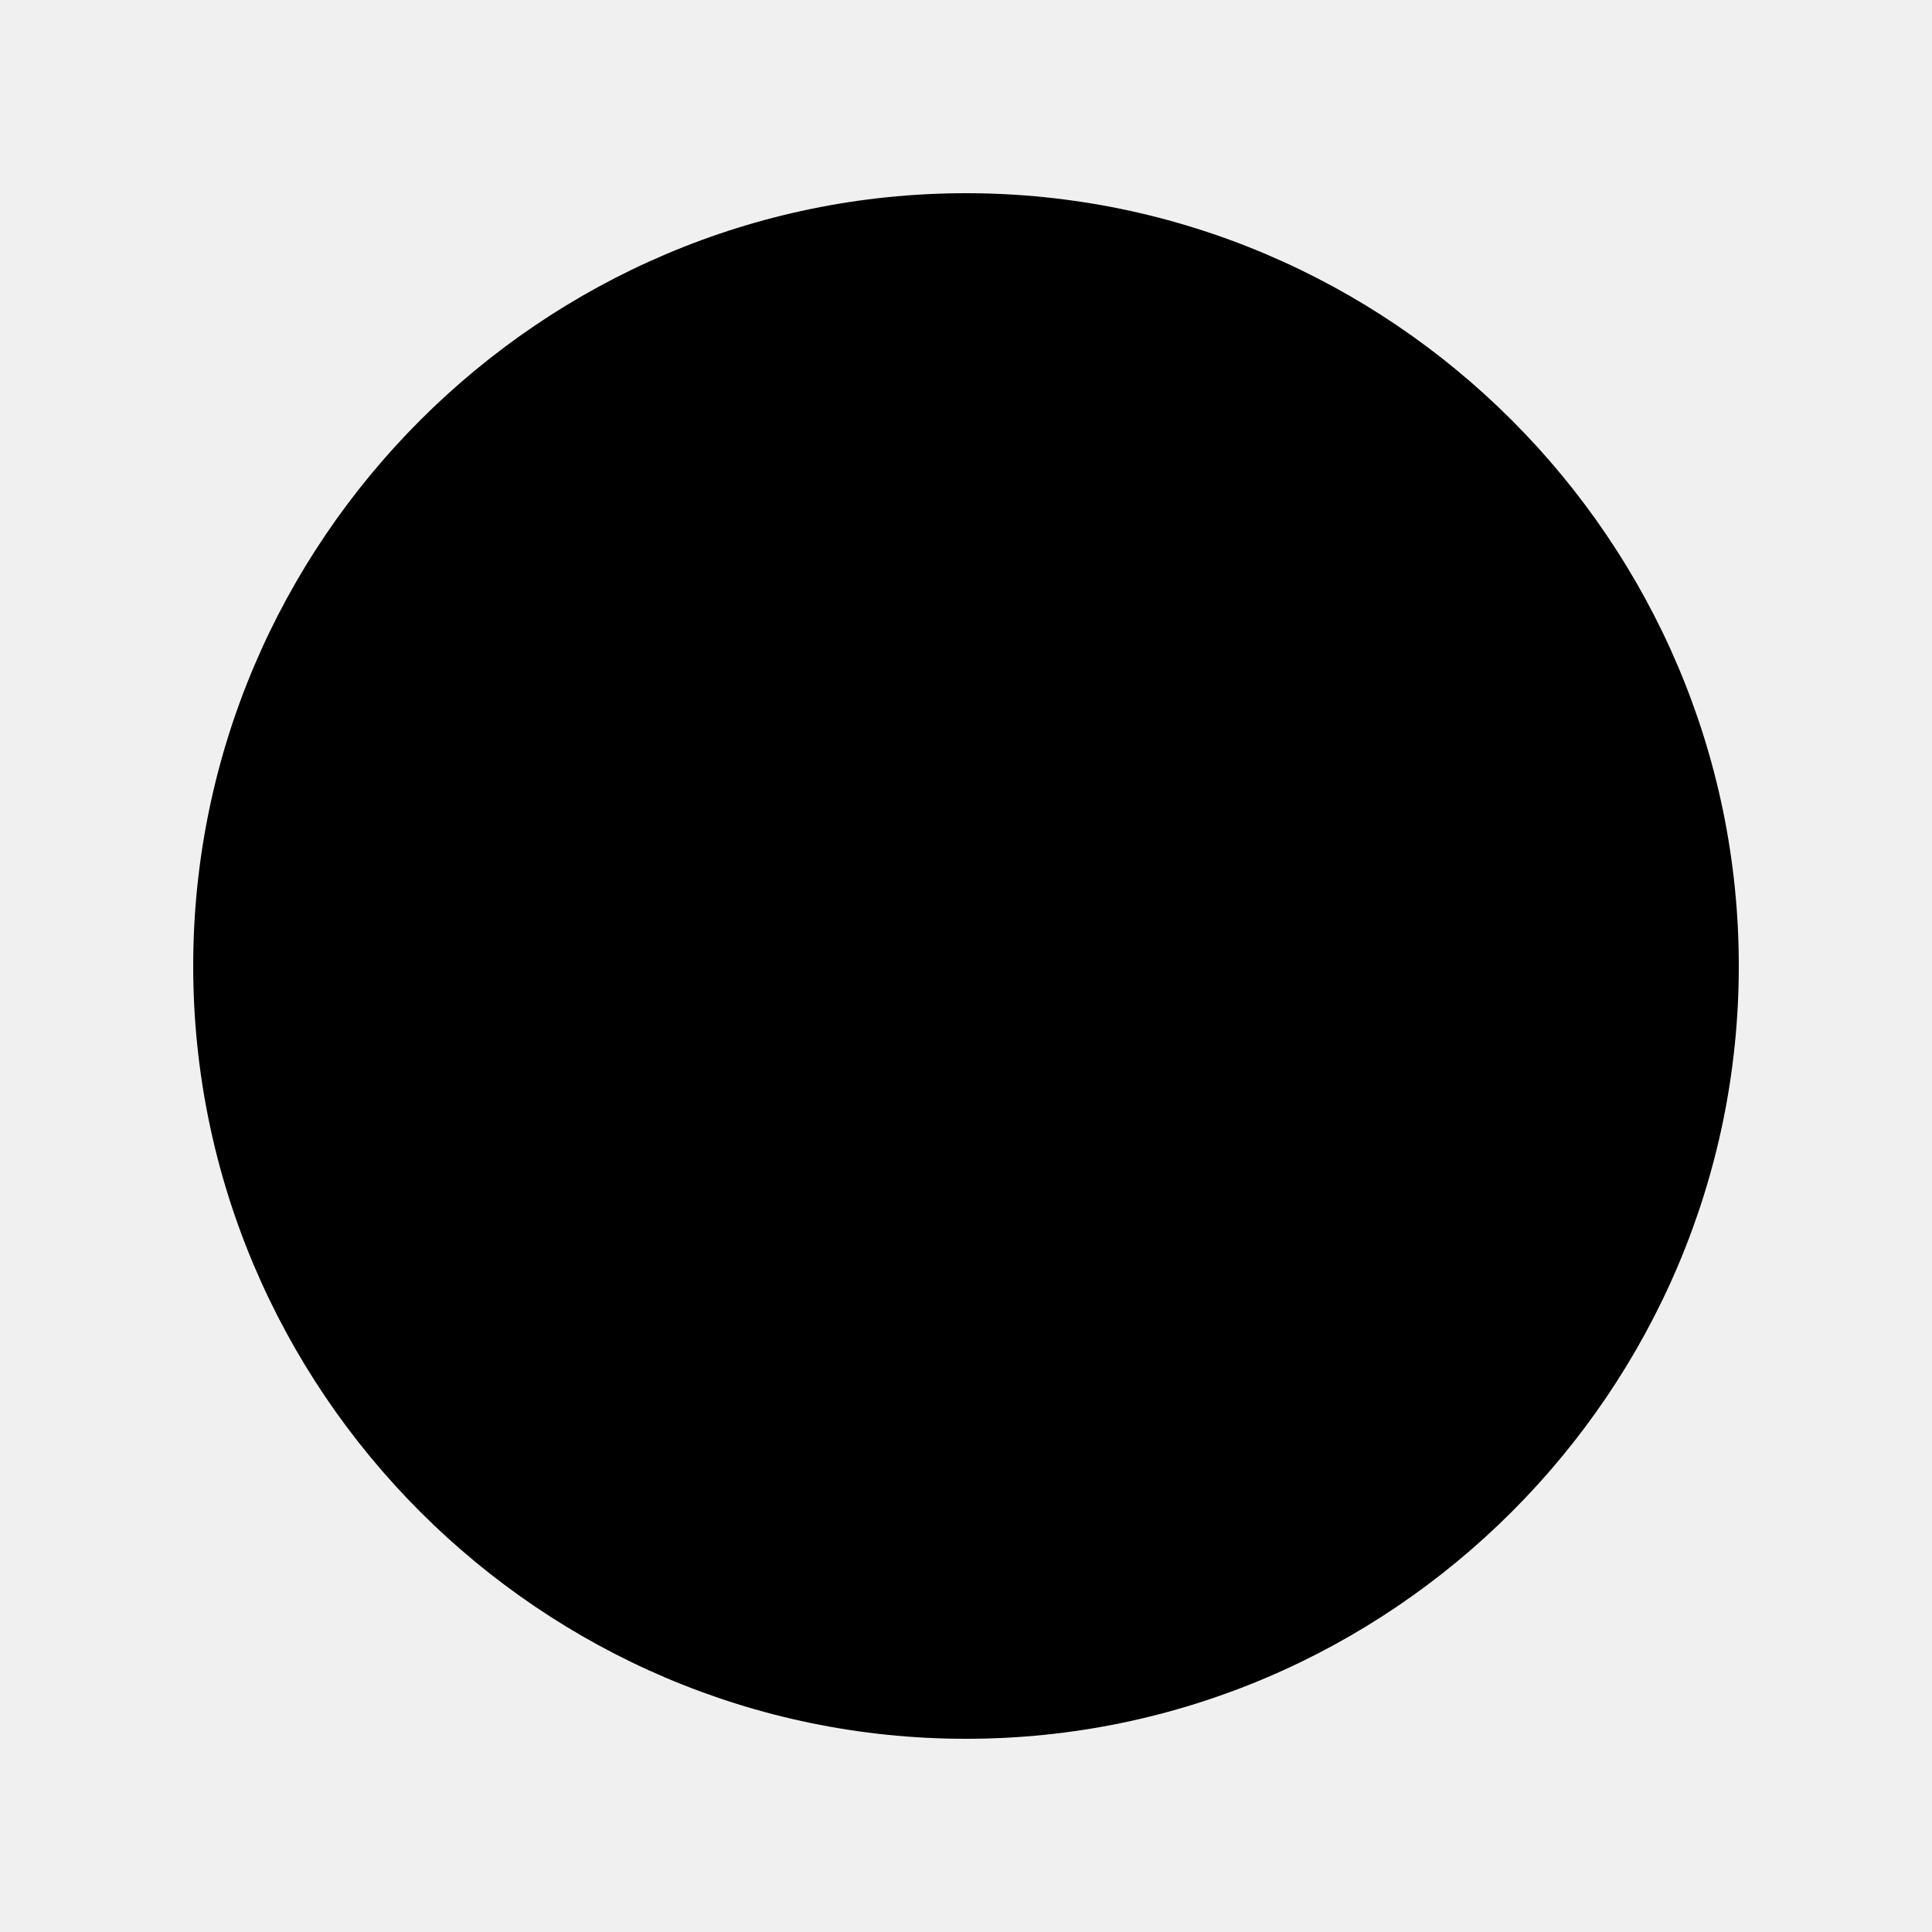
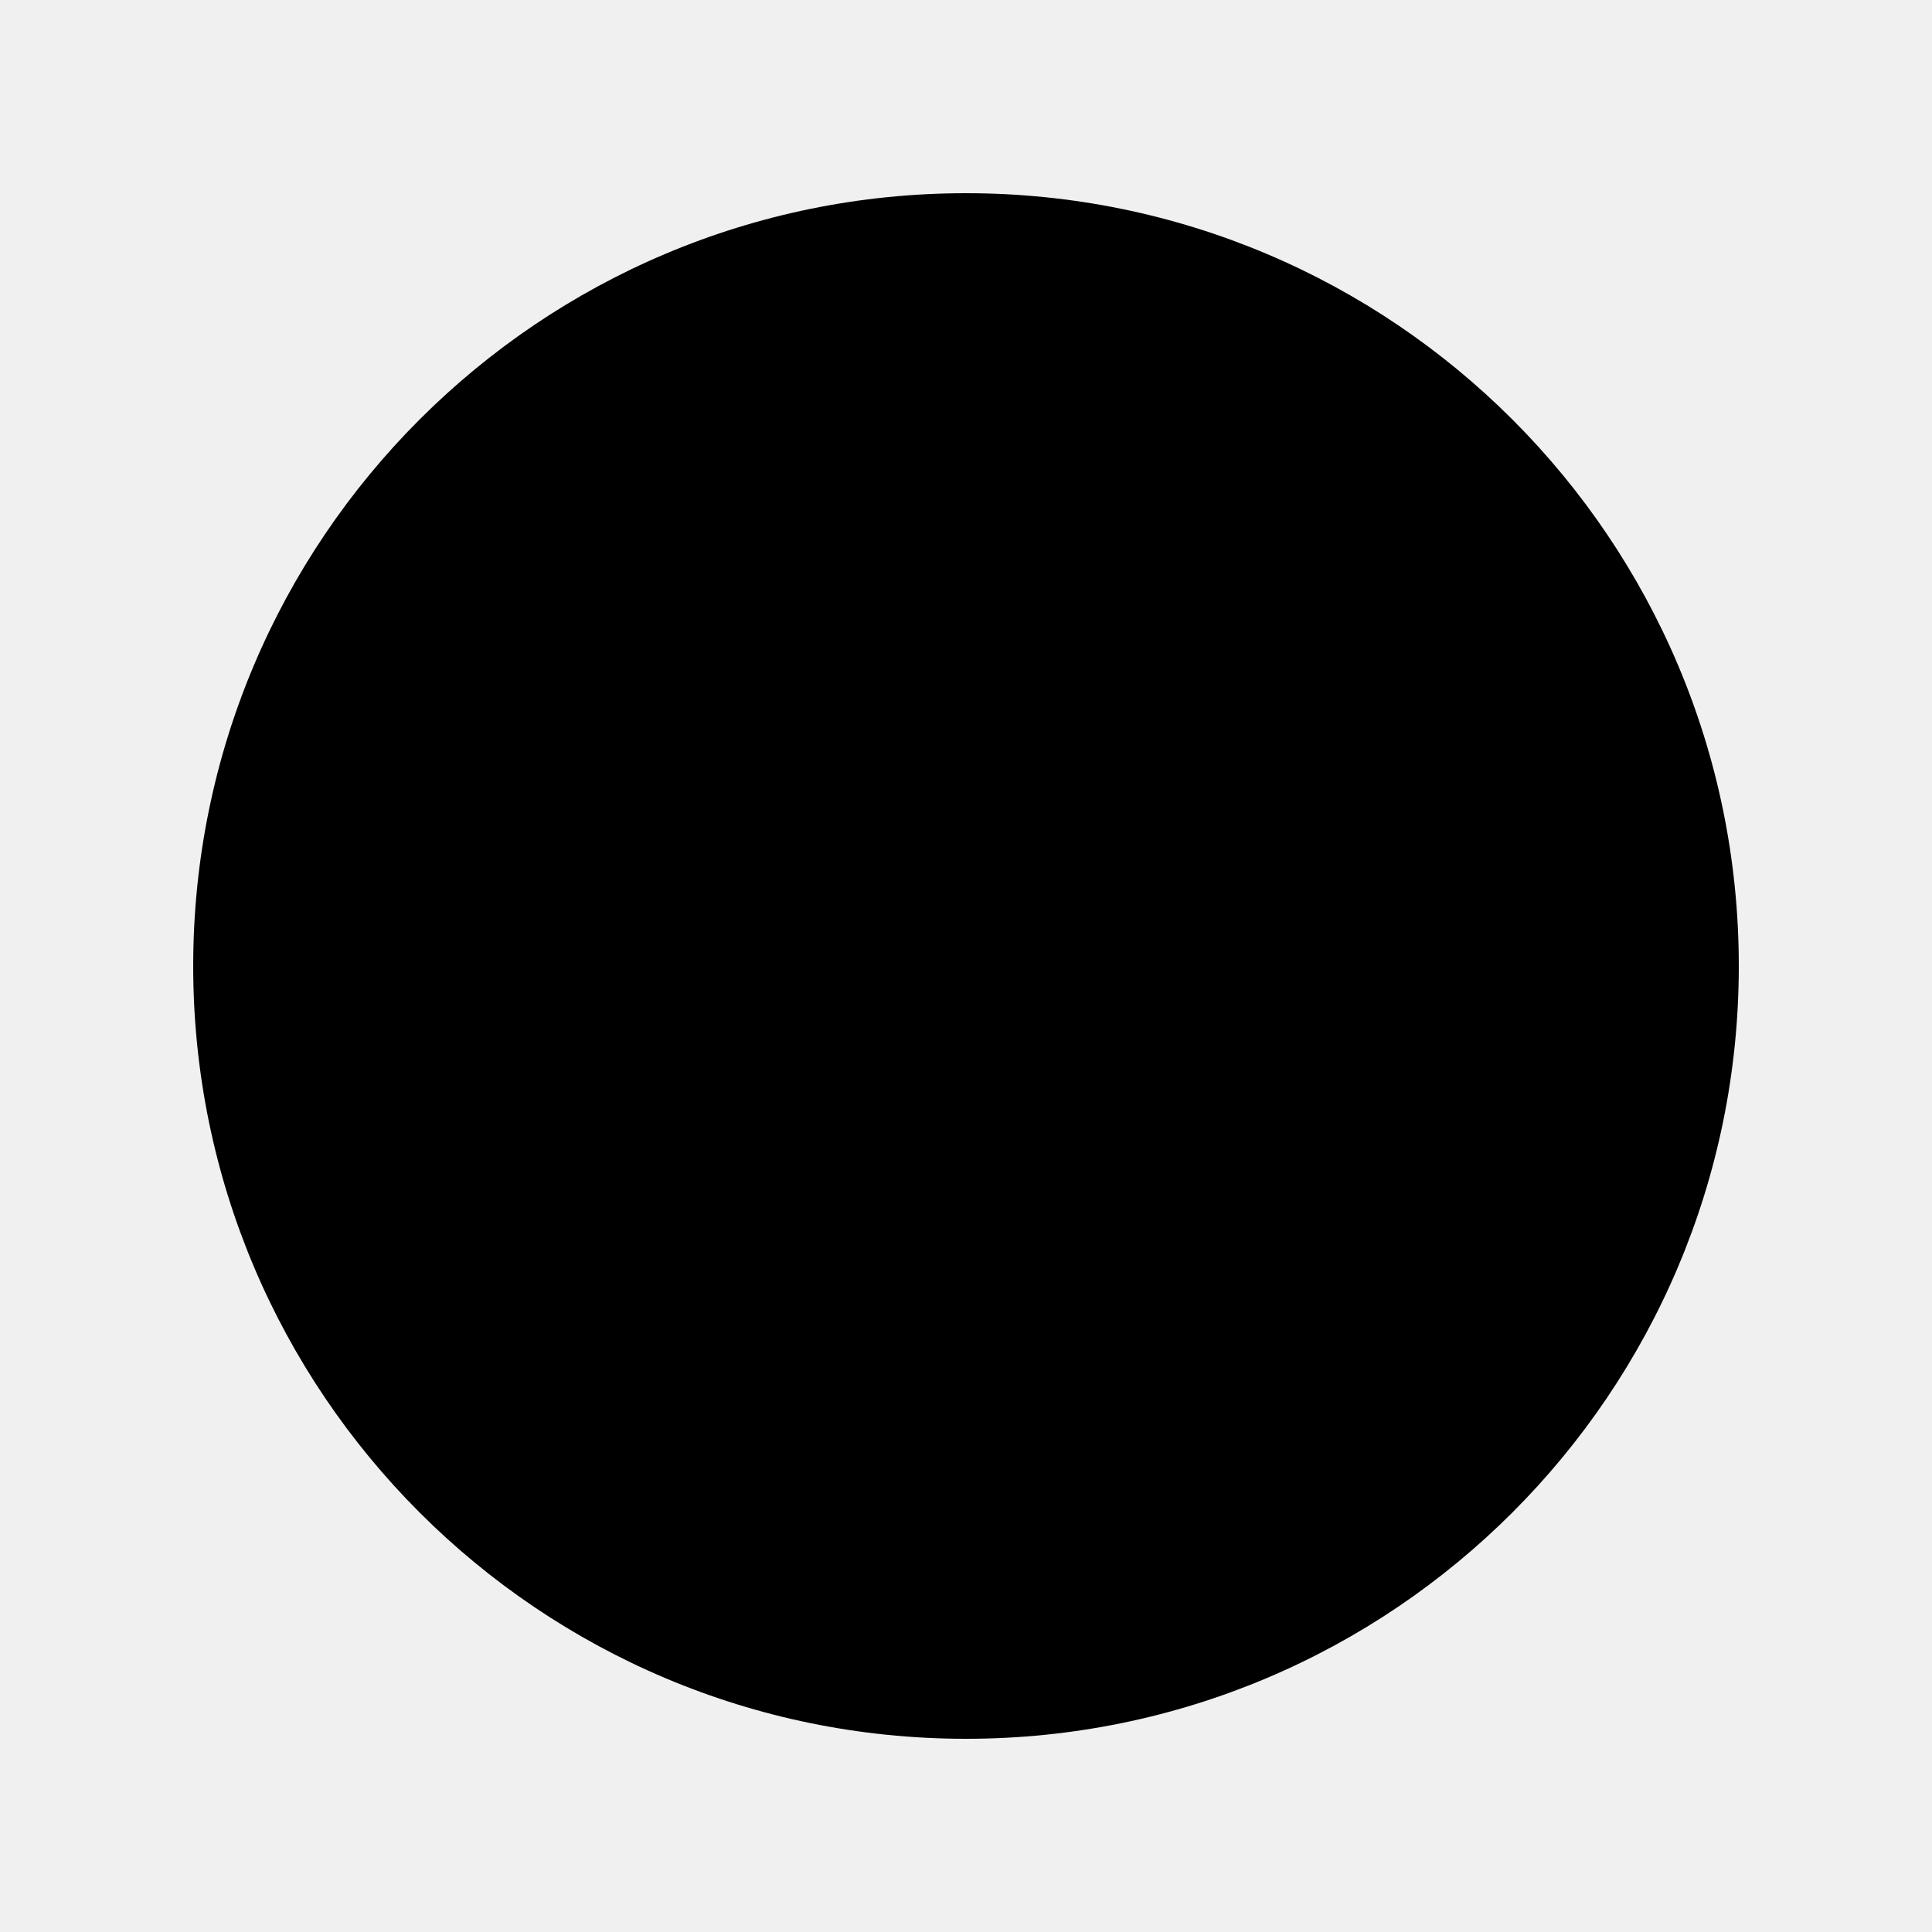
- <svg xmlns="http://www.w3.org/2000/svg" xmlns:xlink="http://www.w3.org/1999/xlink" viewBox="0 0 40 40" version="1.1">
-   <defs>
-     <path d="M20,36 C28.8,36 36,28.8 36,20 C36,11.2 28.8,4 20,4 C11.2,4 4,11.2 4,20 C4,28.8 11.2,36 20,36 Z" id="path-1" />
-   </defs>
-   <g id="Source/System-Icons/32/Gag_32" stroke="none" stroke-width="1" fill="none" fill-rule="evenodd">
-     <mask id="mask-2" fill="white">
-       <use xlink:href="#path-1" />
-     </mask>
-     <g id="Mask" fill-rule="nonzero" />
-     <g id="Colors/Basic/Fresh-Asphalt" mask="url(#mask-2)" fill="#000000">
-       <rect id="Rectangle" x="0" y="0" width="40" height="40" />
-     </g>
-   </g>
+ <svg xmlns="http://www.w3.org/2000/svg" viewBox="0 0 40 40">
+   <path d="M20,36A16,16,0,1,0,4,20,16,16,0,0,0,20,36Z" />
</svg>
